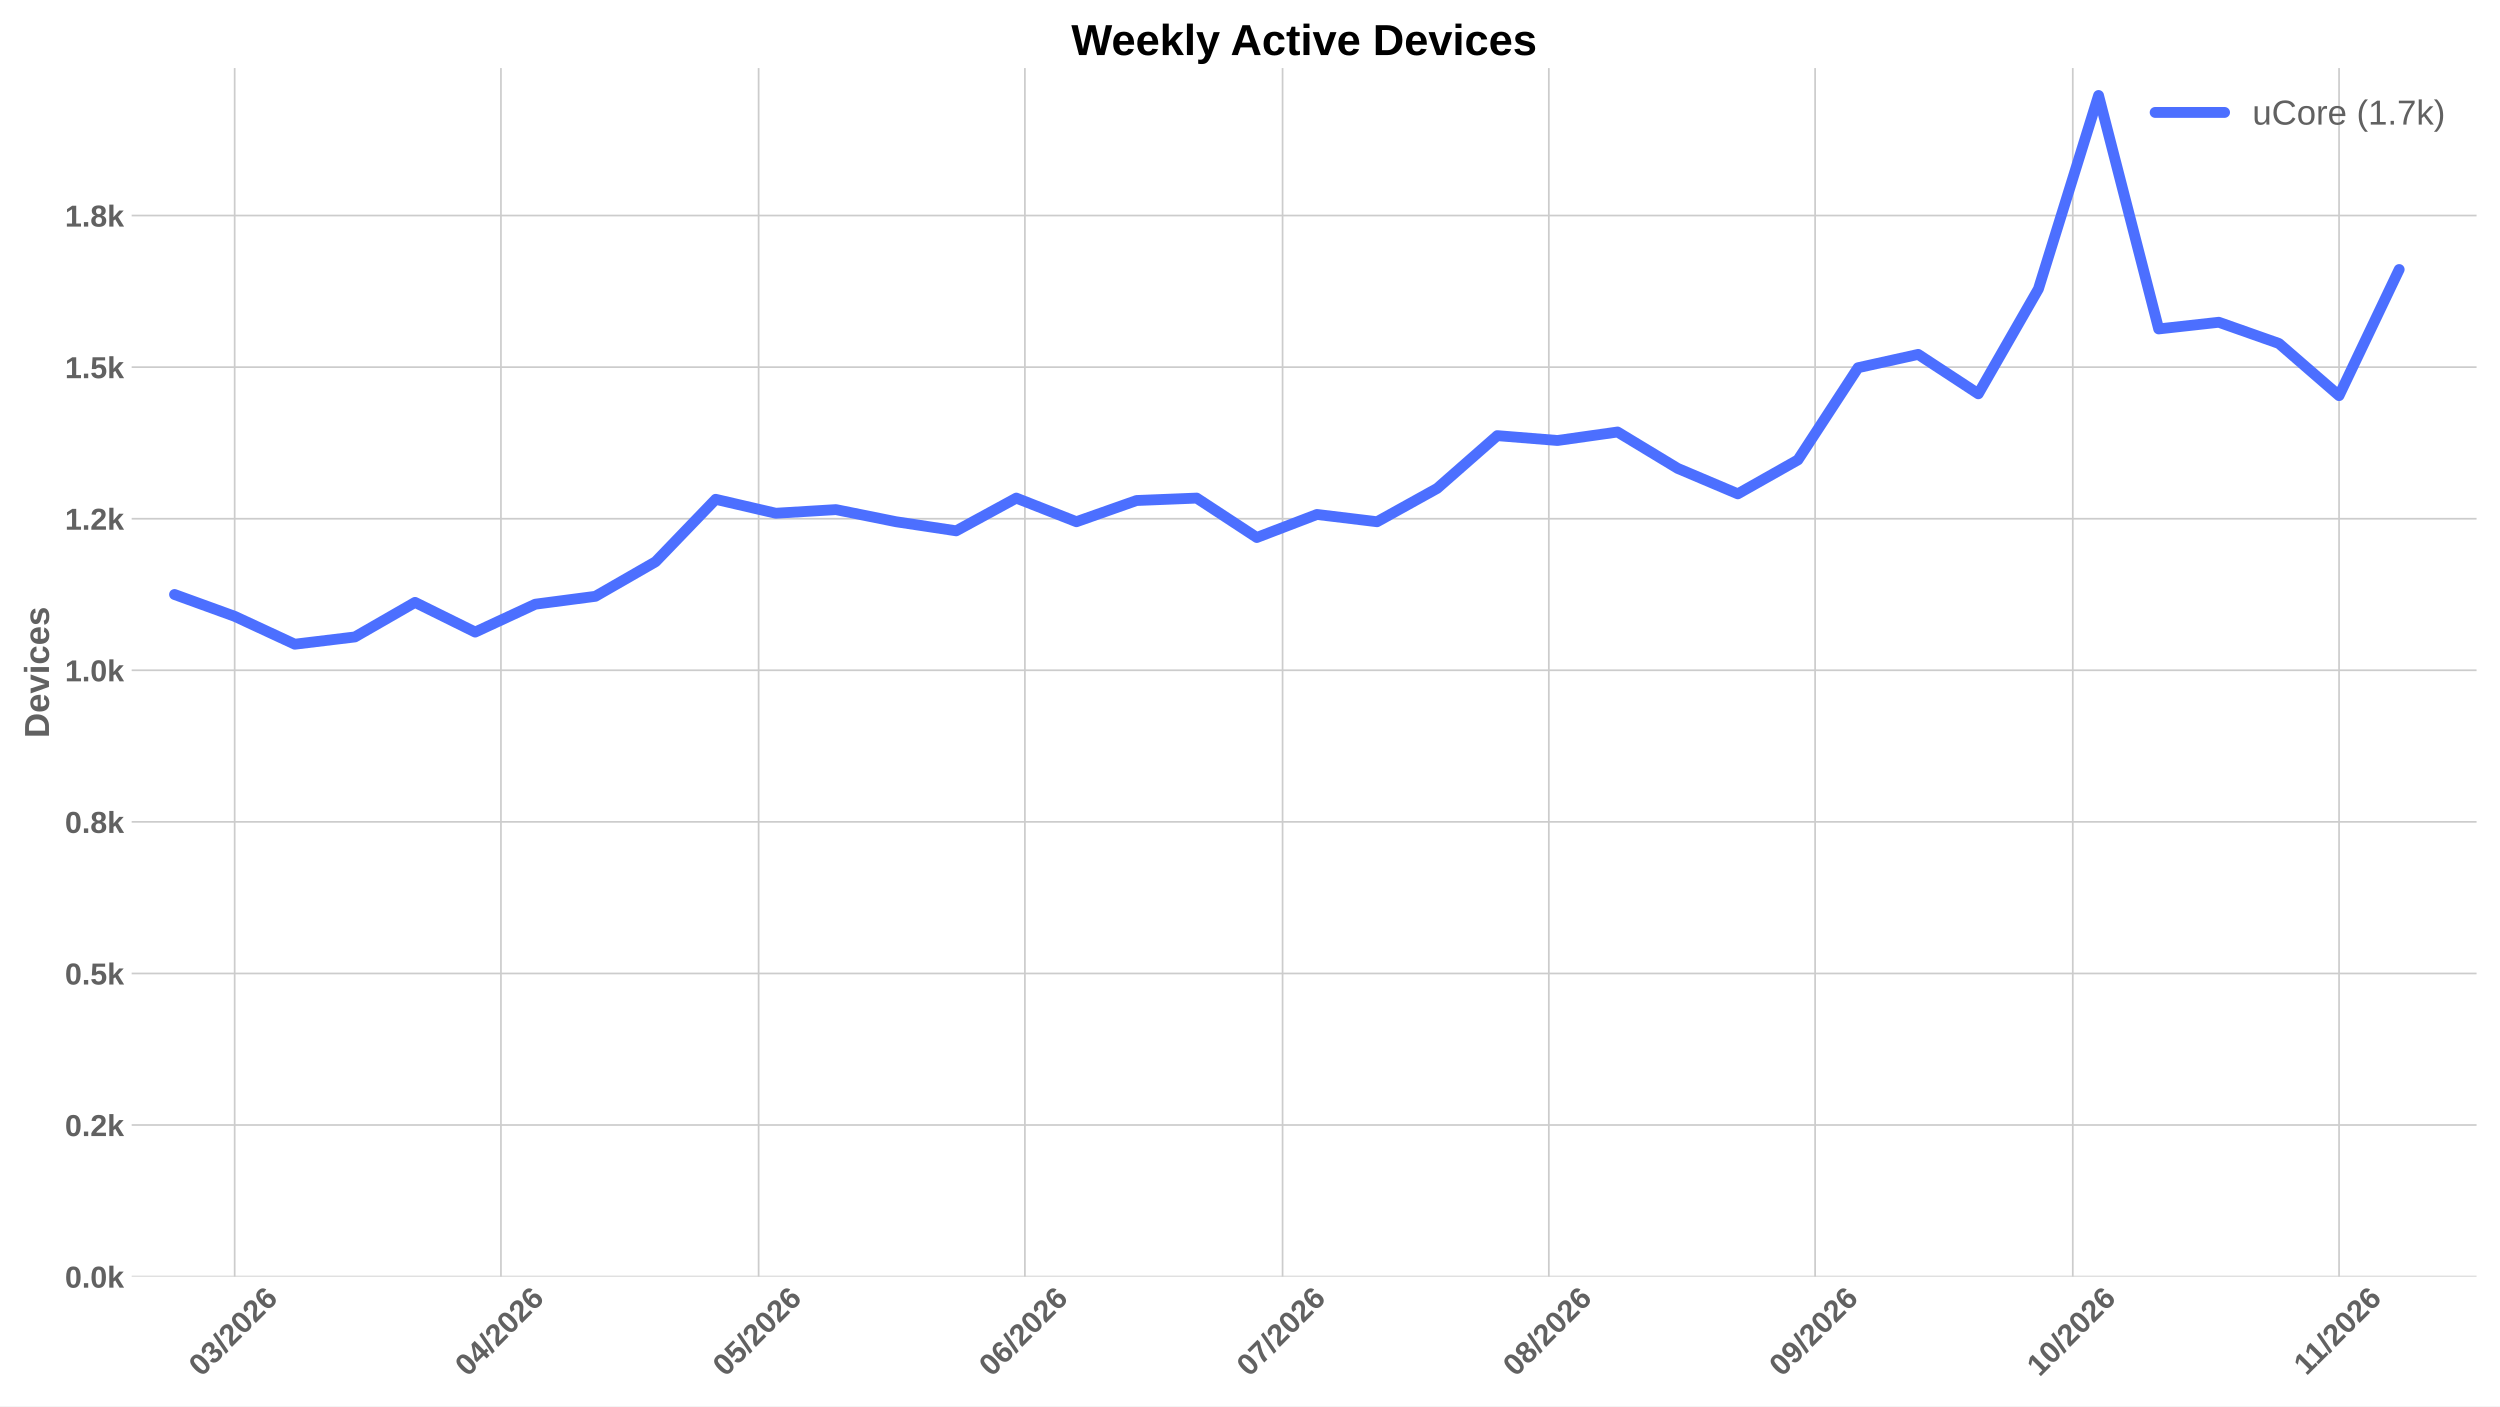
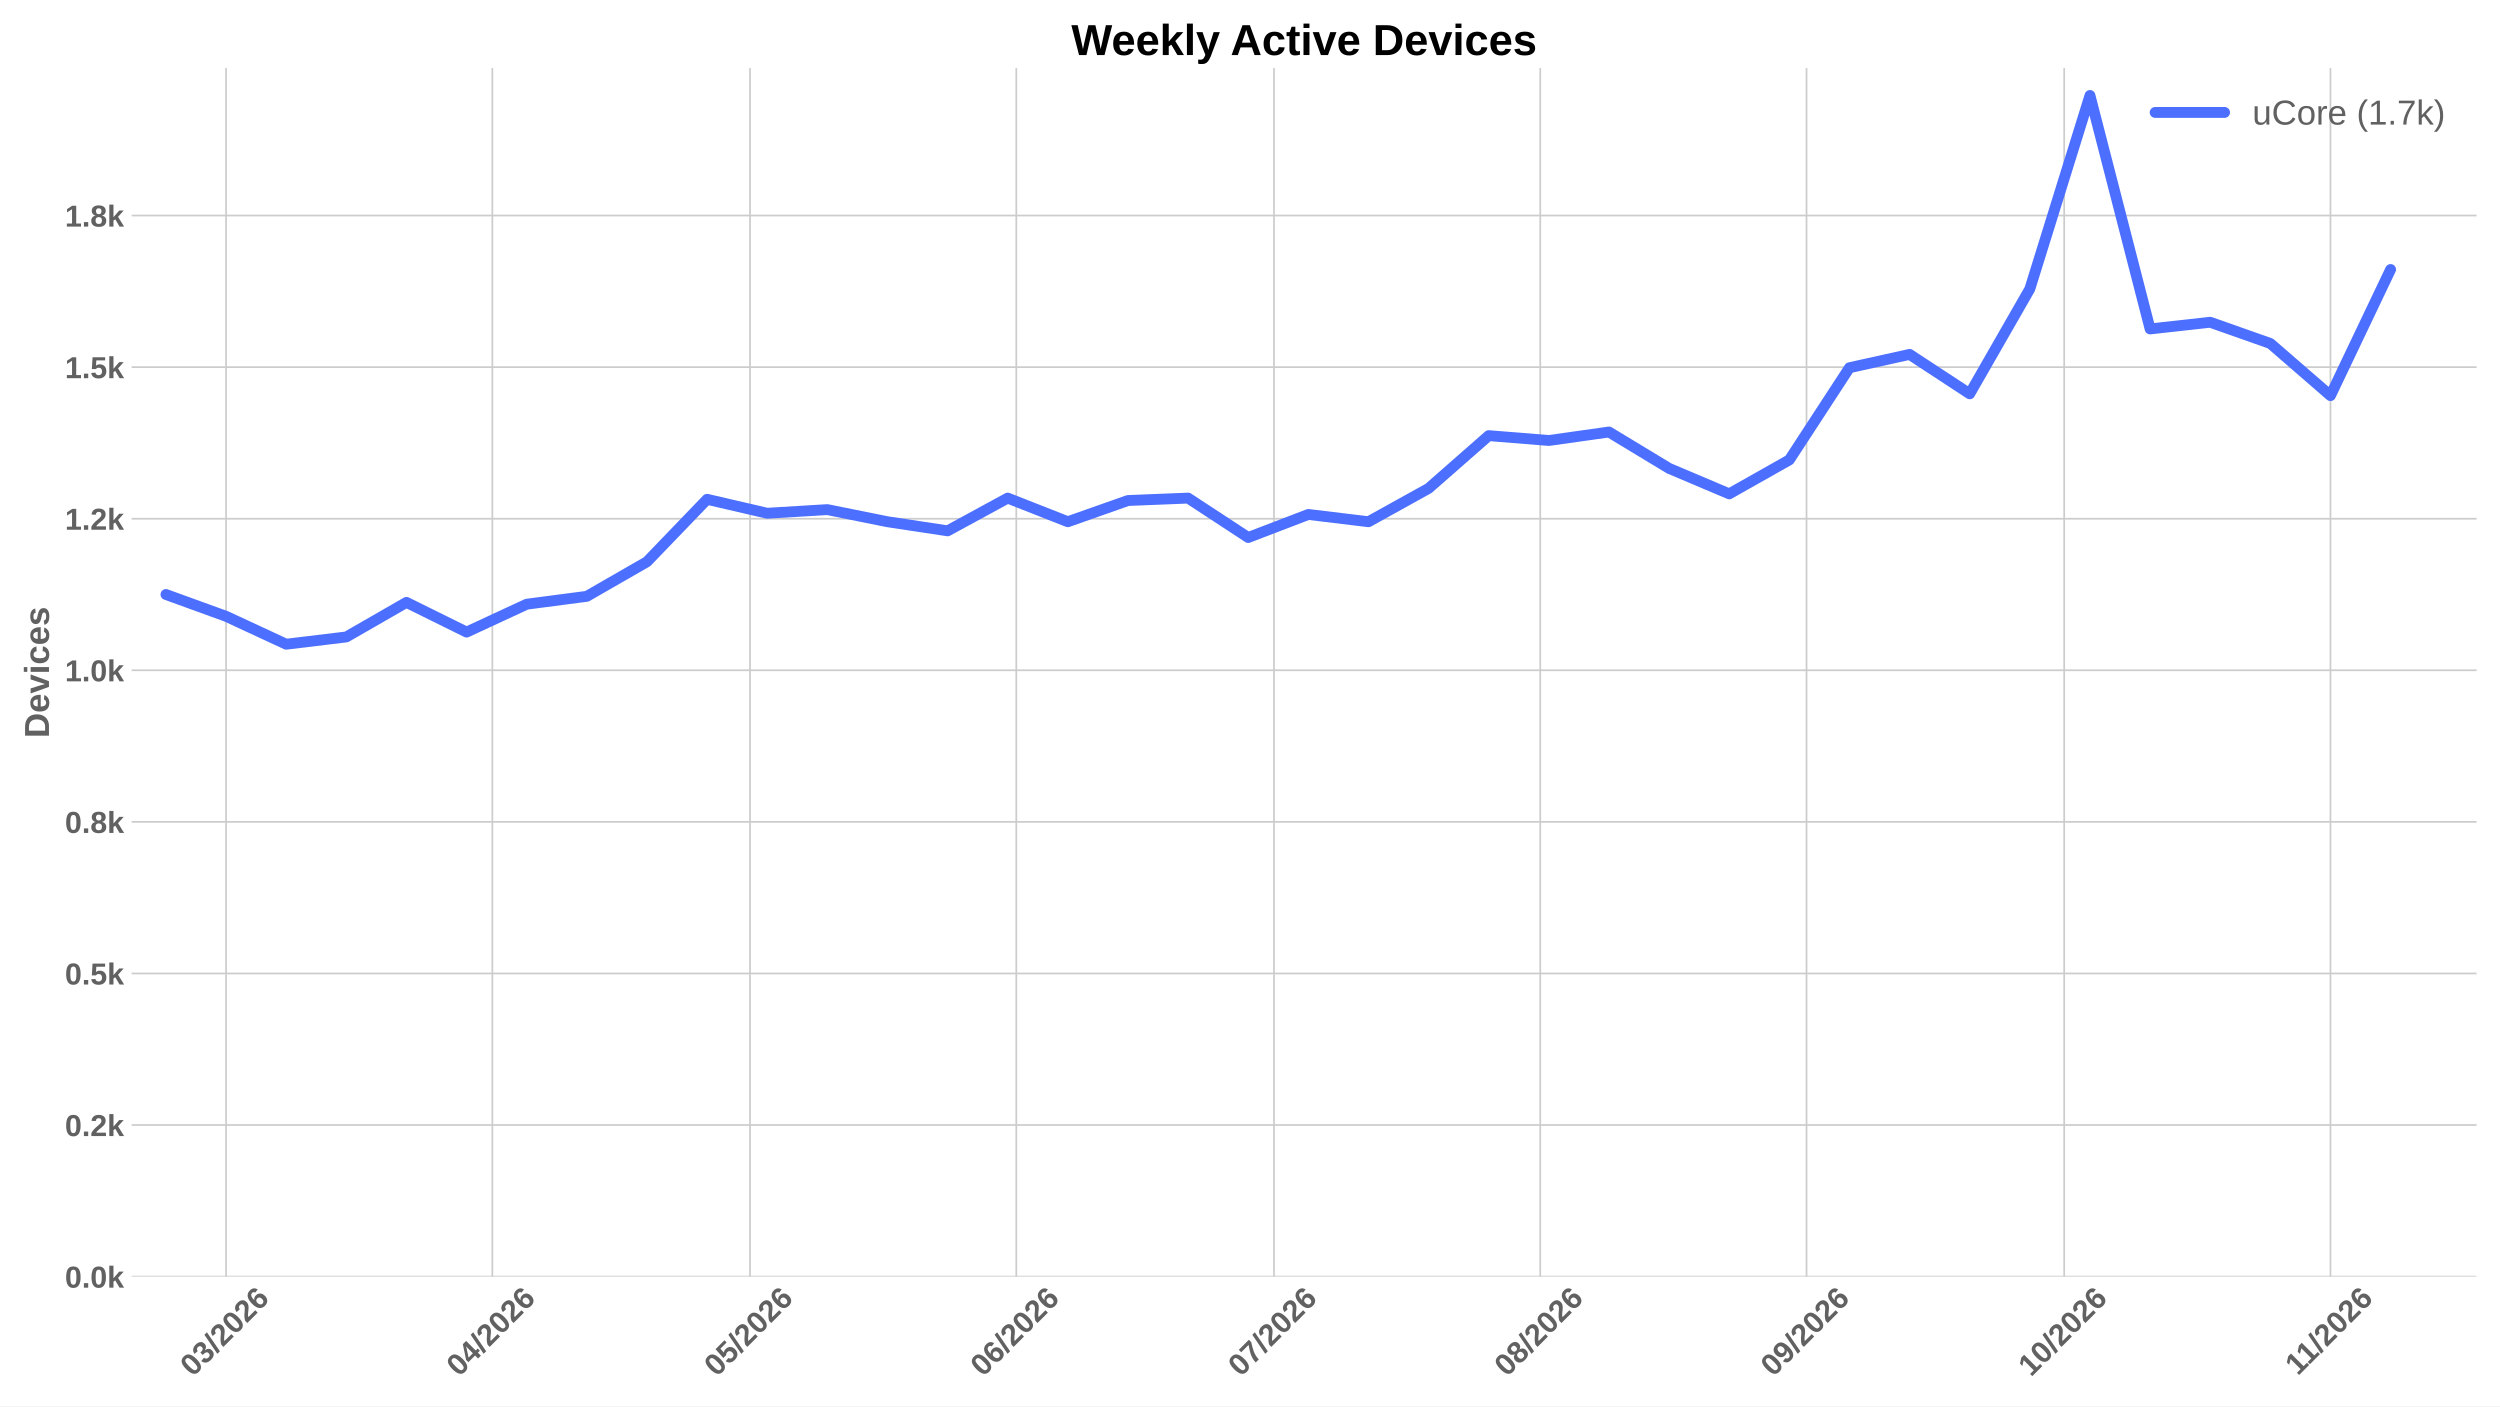
<svg xmlns="http://www.w3.org/2000/svg" xmlns:xlink="http://www.w3.org/1999/xlink" width="1152pt" height="648pt" viewBox="0 0 1152 648" version="1.1">
  <defs>
    <style type="text/css">*{stroke-linejoin: round; stroke-linecap: butt}</style>
  </defs>
  <g id="figure_1">
    <g id="patch_1">
      <path d="M 0 648  L 1152 648  L 1152 0  L 0 0  z " style="fill: #ffffff" />
    </g>
    <g id="axes_1">
      <g id="patch_2">
        <path d="M 60.676 588.262  L 1141.2 588.262  L 1141.2 31.361  L 60.676 31.361  z " style="fill: #ffffff" />
      </g>
      <g id="matplotlib.axis_1">
        <g id="xtick_1">
          <g id="line2d_1">
-             <path d="M 108.136 588.262  L 108.136 31.361  " clip-path="url(#paf63e23b90)" style="fill: none; stroke: #cccccc; stroke-width: 0.8; stroke-linecap: round" />
+             <path d="M 104.179 588.262  L 104.179 31.361  " clip-path="url(#pf7990b30cb)" style="fill: none; stroke: #cccccc; stroke-width: 0.8; stroke-linecap: round" />
          </g>
          <g id="line2d_2" />
          <g id="text_1">
-             <g style="fill: #616161" transform="translate(92.80748 634.7498) rotate(-45) scale(0.14 -0.14)">
+             <g style="fill: #616161" transform="translate(88.85046 634.7498) rotate(-45) scale(0.14 -0.14)">
              <defs>
                <path id="LiberationSans-Bold-13" d="M 3297 2203  Q 3297 1088 2914 512  Q 2531 -63 1766 -63  Q 253 -63 253 2203  Q 253 2994 418 3494  Q 584 3994 915 4231  Q 1247 4469 1791 4469  Q 2572 4469 2934 3903  Q 3297 3338 3297 2203  z M 2416 2203  Q 2416 2813 2356 3150  Q 2297 3488 2165 3634  Q 2034 3781 1784 3781  Q 1519 3781 1383 3632  Q 1247 3484 1189 3148  Q 1131 2813 1131 2203  Q 1131 1600 1192 1261  Q 1253 922 1386 775  Q 1519 628 1772 628  Q 2022 628 2158 783  Q 2294 938 2355 1278  Q 2416 1619 2416 2203  z " transform="scale(0.015625)" />
                <path id="LiberationSans-Bold-16" d="M 3328 1222  Q 3328 603 2922 265  Q 2516 -72 1766 -72  Q 1056 -72 637 254  Q 219 581 147 1197  L 1041 1275  Q 1125 641 1763 641  Q 2078 641 2253 797  Q 2428 953 2428 1275  Q 2428 1569 2215 1725  Q 2003 1881 1584 1881  L 1278 1881  L 1278 2591  L 1566 2591  Q 1944 2591 2134 2745  Q 2325 2900 2325 3188  Q 2325 3459 2173 3614  Q 2022 3769 1731 3769  Q 1459 3769 1292 3619  Q 1125 3469 1100 3194  L 222 3256  Q 291 3825 694 4147  Q 1097 4469 1747 4469  Q 2438 4469 2827 4158  Q 3216 3847 3216 3297  Q 3216 2884 2973 2618  Q 2731 2353 2275 2266  L 2275 2253  Q 2781 2194 3054 1920  Q 3328 1647 3328 1222  z " transform="scale(0.015625)" />
                <path id="LiberationSans-Bold-12" d="M 63 -128  L 972 4638  L 1716 4638  L 822 -128  L 63 -128  z " transform="scale(0.015625)" />
                <path id="LiberationSans-Bold-15" d="M 222 0  L 222 609  Q 394 988 711 1347  Q 1028 1706 1509 2097  Q 1972 2472 2158 2715  Q 2344 2959 2344 3194  Q 2344 3769 1766 3769  Q 1484 3769 1336 3617  Q 1188 3466 1144 3163  L 259 3213  Q 334 3825 717 4147  Q 1100 4469 1759 4469  Q 2472 4469 2853 4144  Q 3234 3819 3234 3231  Q 3234 2922 3112 2672  Q 2991 2422 2800 2211  Q 2609 2000 2376 1815  Q 2144 1631 1925 1456  Q 1706 1281 1526 1103  Q 1347 925 1259 722  L 3303 722  L 3303 0  L 222 0  z " transform="scale(0.015625)" />
                <path id="LiberationSans-Bold-19" d="M 3328 1441  Q 3328 738 2934 337  Q 2541 -63 1847 -63  Q 1069 -63 651 482  Q 234 1028 234 2100  Q 234 3278 657 3873  Q 1081 4469 1869 4469  Q 2428 4469 2751 4222  Q 3075 3975 3209 3456  L 2381 3341  Q 2263 3775 1850 3775  Q 1497 3775 1295 3422  Q 1094 3069 1094 2350  Q 1234 2584 1484 2709  Q 1734 2834 2050 2834  Q 2641 2834 2984 2459  Q 3328 2084 3328 1441  z M 2447 1416  Q 2447 1791 2273 1989  Q 2100 2188 1797 2188  Q 1506 2188 1331 2002  Q 1156 1816 1156 1509  Q 1156 1125 1339 873  Q 1522 622 1819 622  Q 2116 622 2281 833  Q 2447 1044 2447 1416  z " transform="scale(0.015625)" />
              </defs>
              <use xlink:href="#LiberationSans-Bold-13" />
              <use xlink:href="#LiberationSans-Bold-16" transform="translate(55.60938 0)" />
              <use xlink:href="#LiberationSans-Bold-12" transform="translate(111.2188 0)" />
              <use xlink:href="#LiberationSans-Bold-15" transform="translate(139 0)" />
              <use xlink:href="#LiberationSans-Bold-13" transform="translate(194.6094 0)" />
              <use xlink:href="#LiberationSans-Bold-15" transform="translate(250.2188 0)" />
              <use xlink:href="#LiberationSans-Bold-19" transform="translate(305.8281 0)" />
            </g>
          </g>
        </g>
        <g id="xtick_2">
          <g id="line2d_3">
-             <path d="M 230.833 588.262  L 230.833 31.361  " clip-path="url(#paf63e23b90)" style="fill: none; stroke: #cccccc; stroke-width: 0.8; stroke-linecap: round" />
+             <path d="M 226.876 588.262  L 226.876 31.361  " clip-path="url(#pf7990b30cb)" style="fill: none; stroke: #cccccc; stroke-width: 0.8; stroke-linecap: round" />
          </g>
          <g id="line2d_4" />
          <g id="text_2">
-             <g style="fill: #616161" transform="translate(215.5044 634.7498) rotate(-45) scale(0.14 -0.14)">
+             <g style="fill: #616161" transform="translate(211.5474 634.7498) rotate(-45) scale(0.14 -0.14)">
              <defs>
                <path id="LiberationSans-Bold-17" d="M 2938 897  L 2938 0  L 2100 0  L 2100 897  L 97 897  L 97 1556  L 1956 4403  L 2938 4403  L 2938 1550  L 3525 1550  L 3525 897  L 2938 897  z M 2100 2991  Q 2100 3159 2111 3356  Q 2122 3553 2128 3609  Q 2047 3434 1834 3103  L 813 1550  L 2100 1550  L 2100 2991  z " transform="scale(0.015625)" />
              </defs>
              <use xlink:href="#LiberationSans-Bold-13" />
              <use xlink:href="#LiberationSans-Bold-17" transform="translate(55.60938 0)" />
              <use xlink:href="#LiberationSans-Bold-12" transform="translate(111.2188 0)" />
              <use xlink:href="#LiberationSans-Bold-15" transform="translate(139 0)" />
              <use xlink:href="#LiberationSans-Bold-13" transform="translate(194.6094 0)" />
              <use xlink:href="#LiberationSans-Bold-15" transform="translate(250.2188 0)" />
              <use xlink:href="#LiberationSans-Bold-19" transform="translate(305.8281 0)" />
            </g>
          </g>
        </g>
        <g id="xtick_3">
          <g id="line2d_5">
-             <path d="M 349.572 588.262  L 349.572 31.361  " clip-path="url(#paf63e23b90)" style="fill: none; stroke: #cccccc; stroke-width: 0.8; stroke-linecap: round" />
+             <path d="M 345.615 588.262  L 345.615 31.361  " clip-path="url(#pf7990b30cb)" style="fill: none; stroke: #cccccc; stroke-width: 0.8; stroke-linecap: round" />
          </g>
          <g id="line2d_6" />
          <g id="text_3">
-             <g style="fill: #616161" transform="translate(334.2433 634.7498) rotate(-45) scale(0.14 -0.14)">
+             <g style="fill: #616161" transform="translate(330.2863 634.7498) rotate(-45) scale(0.14 -0.14)">
              <defs>
                <path id="LiberationSans-Bold-18" d="M 3381 1466  Q 3381 766 2945 351  Q 2509 -63 1750 -63  Q 1088 -63 689 235  Q 291 534 197 1100  L 1075 1172  Q 1144 891 1319 762  Q 1494 634 1759 634  Q 2088 634 2283 843  Q 2478 1053 2478 1447  Q 2478 1794 2293 2001  Q 2109 2209 1778 2209  Q 1413 2209 1181 1925  L 325 1925  L 478 4403  L 3125 4403  L 3125 3750  L 1275 3750  L 1203 2638  Q 1522 2919 2000 2919  Q 2628 2919 3004 2528  Q 3381 2138 3381 1466  z " transform="scale(0.015625)" />
              </defs>
              <use xlink:href="#LiberationSans-Bold-13" />
              <use xlink:href="#LiberationSans-Bold-18" transform="translate(55.60938 0)" />
              <use xlink:href="#LiberationSans-Bold-12" transform="translate(111.2188 0)" />
              <use xlink:href="#LiberationSans-Bold-15" transform="translate(139 0)" />
              <use xlink:href="#LiberationSans-Bold-13" transform="translate(194.6094 0)" />
              <use xlink:href="#LiberationSans-Bold-15" transform="translate(250.2188 0)" />
              <use xlink:href="#LiberationSans-Bold-19" transform="translate(305.8281 0)" />
            </g>
          </g>
        </g>
        <g id="xtick_4">
          <g id="line2d_7">
-             <path d="M 472.269 588.262  L 472.269 31.361  " clip-path="url(#paf63e23b90)" style="fill: none; stroke: #cccccc; stroke-width: 0.8; stroke-linecap: round" />
+             <path d="M 468.312 588.262  L 468.312 31.361  " clip-path="url(#pf7990b30cb)" style="fill: none; stroke: #cccccc; stroke-width: 0.8; stroke-linecap: round" />
          </g>
          <g id="line2d_8" />
          <g id="text_4">
-             <g style="fill: #616161" transform="translate(456.9402 634.7498) rotate(-45) scale(0.14 -0.14)">
+             <g style="fill: #616161" transform="translate(452.9832 634.7498) rotate(-45) scale(0.14 -0.14)">
              <use xlink:href="#LiberationSans-Bold-13" />
              <use xlink:href="#LiberationSans-Bold-19" transform="translate(55.60938 0)" />
              <use xlink:href="#LiberationSans-Bold-12" transform="translate(111.2188 0)" />
              <use xlink:href="#LiberationSans-Bold-15" transform="translate(139 0)" />
              <use xlink:href="#LiberationSans-Bold-13" transform="translate(194.6094 0)" />
              <use xlink:href="#LiberationSans-Bold-15" transform="translate(250.2188 0)" />
              <use xlink:href="#LiberationSans-Bold-19" transform="translate(305.8281 0)" />
            </g>
          </g>
        </g>
        <g id="xtick_5">
          <g id="line2d_9">
-             <path d="M 591.008 588.262  L 591.008 31.361  " clip-path="url(#paf63e23b90)" style="fill: none; stroke: #cccccc; stroke-width: 0.8; stroke-linecap: round" />
+             <path d="M 587.051 588.262  L 587.051 31.361  " clip-path="url(#pf7990b30cb)" style="fill: none; stroke: #cccccc; stroke-width: 0.8; stroke-linecap: round" />
          </g>
          <g id="line2d_10" />
          <g id="text_5">
-             <g style="fill: #616161" transform="translate(575.6792 634.7498) rotate(-45) scale(0.14 -0.14)">
+             <g style="fill: #616161" transform="translate(571.7222 634.7498) rotate(-45) scale(0.14 -0.14)">
              <defs>
                <path id="LiberationSans-Bold-1a" d="M 3278 3706  Q 2981 3238 2717 2797  Q 2453 2356 2256 1911  Q 2059 1466 1945 995  Q 1831 525 1831 0  L 916 0  Q 916 550 1059 1064  Q 1203 1578 1475 2111  Q 1747 2644 2463 3681  L 275 3681  L 275 4403  L 3278 4403  L 3278 3706  z " transform="scale(0.015625)" />
              </defs>
              <use xlink:href="#LiberationSans-Bold-13" />
              <use xlink:href="#LiberationSans-Bold-1a" transform="translate(55.60938 0)" />
              <use xlink:href="#LiberationSans-Bold-12" transform="translate(111.2188 0)" />
              <use xlink:href="#LiberationSans-Bold-15" transform="translate(139 0)" />
              <use xlink:href="#LiberationSans-Bold-13" transform="translate(194.6094 0)" />
              <use xlink:href="#LiberationSans-Bold-15" transform="translate(250.2188 0)" />
              <use xlink:href="#LiberationSans-Bold-19" transform="translate(305.8281 0)" />
            </g>
          </g>
        </g>
        <g id="xtick_6">
          <g id="line2d_11">
-             <path d="M 713.704 588.262  L 713.704 31.361  " clip-path="url(#paf63e23b90)" style="fill: none; stroke: #cccccc; stroke-width: 0.8; stroke-linecap: round" />
+             <path d="M 709.747 588.262  L 709.747 31.361  " clip-path="url(#pf7990b30cb)" style="fill: none; stroke: #cccccc; stroke-width: 0.8; stroke-linecap: round" />
          </g>
          <g id="line2d_12" />
          <g id="text_6">
-             <g style="fill: #616161" transform="translate(698.3761 634.7498) rotate(-45) scale(0.14 -0.14)">
+             <g style="fill: #616161" transform="translate(694.4191 634.7498) rotate(-45) scale(0.14 -0.14)">
              <defs>
                <path id="LiberationSans-Bold-1b" d="M 3363 1241  Q 3363 622 2953 279  Q 2544 -63 1784 -63  Q 1031 -63 617 278  Q 203 619 203 1234  Q 203 1656 447 1945  Q 691 2234 1100 2303  L 1100 2316  Q 744 2394 525 2669  Q 306 2944 306 3303  Q 306 3844 689 4156  Q 1072 4469 1772 4469  Q 2488 4469 2870 4164  Q 3253 3859 3253 3297  Q 3253 2938 3036 2666  Q 2819 2394 2453 2322  L 2453 2309  Q 2878 2241 3120 1961  Q 3363 1681 3363 1241  z M 2350 3250  Q 2350 3563 2206 3708  Q 2063 3853 1772 3853  Q 1203 3853 1203 3250  Q 1203 2619 1778 2619  Q 2066 2619 2208 2766  Q 2350 2913 2350 3250  z M 2453 1313  Q 2453 2003 1766 2003  Q 1447 2003 1276 1822  Q 1106 1641 1106 1300  Q 1106 913 1275 734  Q 1444 556 1791 556  Q 2131 556 2292 734  Q 2453 913 2453 1313  z " transform="scale(0.015625)" />
              </defs>
              <use xlink:href="#LiberationSans-Bold-13" />
              <use xlink:href="#LiberationSans-Bold-1b" transform="translate(55.60938 0)" />
              <use xlink:href="#LiberationSans-Bold-12" transform="translate(111.2188 0)" />
              <use xlink:href="#LiberationSans-Bold-15" transform="translate(139 0)" />
              <use xlink:href="#LiberationSans-Bold-13" transform="translate(194.6094 0)" />
              <use xlink:href="#LiberationSans-Bold-15" transform="translate(250.2188 0)" />
              <use xlink:href="#LiberationSans-Bold-19" transform="translate(305.8281 0)" />
            </g>
          </g>
        </g>
        <g id="xtick_7">
          <g id="line2d_13">
-             <path d="M 836.401 588.262  L 836.401 31.361  " clip-path="url(#paf63e23b90)" style="fill: none; stroke: #cccccc; stroke-width: 0.8; stroke-linecap: round" />
+             <path d="M 832.444 588.262  L 832.444 31.361  " clip-path="url(#pf7990b30cb)" style="fill: none; stroke: #cccccc; stroke-width: 0.8; stroke-linecap: round" />
          </g>
          <g id="line2d_14" />
          <g id="text_7">
-             <g style="fill: #616161" transform="translate(821.073 634.7498) rotate(-45) scale(0.14 -0.14)">
+             <g style="fill: #616161" transform="translate(817.116 634.7498) rotate(-45) scale(0.14 -0.14)">
              <defs>
                <path id="LiberationSans-Bold-1c" d="M 3322 2272  Q 3322 1100 2894 518  Q 2466 -63 1678 -63  Q 1097 -63 767 185  Q 438 434 300 972  L 1125 1088  Q 1247 628 1688 628  Q 2056 628 2254 981  Q 2453 1334 2459 2028  Q 2341 1794 2070 1661  Q 1800 1528 1488 1528  Q 906 1528 564 1923  Q 222 2319 222 2994  Q 222 3688 623 4078  Q 1025 4469 1759 4469  Q 2550 4469 2936 3920  Q 3322 3372 3322 2272  z M 2394 2888  Q 2394 3297 2214 3539  Q 2034 3781 1738 3781  Q 1447 3781 1280 3570  Q 1113 3359 1113 2988  Q 1113 2622 1278 2401  Q 1444 2181 1741 2181  Q 2022 2181 2208 2373  Q 2394 2566 2394 2888  z " transform="scale(0.015625)" />
              </defs>
              <use xlink:href="#LiberationSans-Bold-13" />
              <use xlink:href="#LiberationSans-Bold-1c" transform="translate(55.60938 0)" />
              <use xlink:href="#LiberationSans-Bold-12" transform="translate(111.2188 0)" />
              <use xlink:href="#LiberationSans-Bold-15" transform="translate(139 0)" />
              <use xlink:href="#LiberationSans-Bold-13" transform="translate(194.6094 0)" />
              <use xlink:href="#LiberationSans-Bold-15" transform="translate(250.2188 0)" />
              <use xlink:href="#LiberationSans-Bold-19" transform="translate(305.8281 0)" />
            </g>
          </g>
        </g>
        <g id="xtick_8">
          <g id="line2d_15">
-             <path d="M 955.14 588.262  L 955.14 31.361  " clip-path="url(#paf63e23b90)" style="fill: none; stroke: #cccccc; stroke-width: 0.8; stroke-linecap: round" />
+             <path d="M 951.183 588.262  L 951.183 31.361  " clip-path="url(#pf7990b30cb)" style="fill: none; stroke: #cccccc; stroke-width: 0.8; stroke-linecap: round" />
          </g>
          <g id="line2d_16" />
          <g id="text_8">
-             <g style="fill: #616161" transform="translate(939.8119 634.7498) rotate(-45) scale(0.14 -0.14)">
+             <g style="fill: #616161" transform="translate(935.8549 634.7498) rotate(-45) scale(0.14 -0.14)">
              <defs>
                <path id="LiberationSans-Bold-14" d="M 403 0  L 403 653  L 1494 653  L 1494 3656  L 438 2997  L 438 3688  L 1541 4403  L 2372 4403  L 2372 653  L 3381 653  L 3381 0  L 403 0  z " transform="scale(0.015625)" />
              </defs>
              <use xlink:href="#LiberationSans-Bold-14" />
              <use xlink:href="#LiberationSans-Bold-13" transform="translate(55.60938 0)" />
              <use xlink:href="#LiberationSans-Bold-12" transform="translate(111.2188 0)" />
              <use xlink:href="#LiberationSans-Bold-15" transform="translate(139 0)" />
              <use xlink:href="#LiberationSans-Bold-13" transform="translate(194.6094 0)" />
              <use xlink:href="#LiberationSans-Bold-15" transform="translate(250.2188 0)" />
              <use xlink:href="#LiberationSans-Bold-19" transform="translate(305.8281 0)" />
            </g>
          </g>
        </g>
        <g id="xtick_9">
          <g id="line2d_17">
-             <path d="M 1077.837 588.262  L 1077.837 31.361  " clip-path="url(#paf63e23b90)" style="fill: none; stroke: #cccccc; stroke-width: 0.8; stroke-linecap: round" />
+             <path d="M 1073.88 588.262  L 1073.88 31.361  " clip-path="url(#pf7990b30cb)" style="fill: none; stroke: #cccccc; stroke-width: 0.8; stroke-linecap: round" />
          </g>
          <g id="line2d_18" />
          <g id="text_9">
-             <g style="fill: #616161" transform="translate(1062.782 634.2038) rotate(-45) scale(0.14 -0.14)">
+             <g style="fill: #616161" transform="translate(1058.825 634.2038) rotate(-45) scale(0.14 -0.14)">
              <use xlink:href="#LiberationSans-Bold-14" />
              <use xlink:href="#LiberationSans-Bold-14" transform="translate(50.09375 0)" />
              <use xlink:href="#LiberationSans-Bold-12" transform="translate(105.7031 0)" />
              <use xlink:href="#LiberationSans-Bold-15" transform="translate(133.4844 0)" />
              <use xlink:href="#LiberationSans-Bold-13" transform="translate(189.0938 0)" />
              <use xlink:href="#LiberationSans-Bold-15" transform="translate(244.7031 0)" />
              <use xlink:href="#LiberationSans-Bold-19" transform="translate(300.3125 0)" />
            </g>
          </g>
        </g>
      </g>
      <g id="matplotlib.axis_2">
        <g id="ytick_1">
          <g id="line2d_19">
-             <path d="M 60.676 588.262  L 1141.2 588.262  " clip-path="url(#paf63e23b90)" style="fill: none; stroke: #cccccc; stroke-width: 0.8; stroke-linecap: round" />
+             <path d="M 60.676 588.262  L 1141.2 588.262  " clip-path="url(#pf7990b30cb)" style="fill: none; stroke: #cccccc; stroke-width: 0.8; stroke-linecap: round" />
          </g>
          <g id="line2d_20" />
          <g id="text_10">
            <g style="fill: #616161" transform="translate(29.93031 593.3584) scale(0.14 -0.14)">
              <defs>
                <path id="LiberationSans-Bold-11" d="M 434 0  L 434 953  L 1338 953  L 1338 0  L 434 0  z " transform="scale(0.015625)" />
                <path id="LiberationSans-Bold-4e" d="M 2606 0  L 1703 1531  L 1325 1269  L 1325 0  L 447 0  L 447 4638  L 1325 4638  L 1325 1981  L 2531 3381  L 3475 3381  L 2288 2063  L 3566 0  L 2606 0  z " transform="scale(0.015625)" />
              </defs>
              <use xlink:href="#LiberationSans-Bold-13" />
              <use xlink:href="#LiberationSans-Bold-11" transform="translate(55.60938 0)" />
              <use xlink:href="#LiberationSans-Bold-13" transform="translate(83.39062 0)" />
              <use xlink:href="#LiberationSans-Bold-4e" transform="translate(139 0)" />
            </g>
          </g>
        </g>
        <g id="ytick_2">
          <g id="line2d_21">
-             <path d="M 60.676 518.414  L 1141.2 518.414  " clip-path="url(#paf63e23b90)" style="fill: none; stroke: #cccccc; stroke-width: 0.8; stroke-linecap: round" />
+             <path d="M 60.676 518.414  L 1141.2 518.414  " clip-path="url(#pf7990b30cb)" style="fill: none; stroke: #cccccc; stroke-width: 0.8; stroke-linecap: round" />
          </g>
          <g id="line2d_22" />
          <g id="text_11">
            <g style="fill: #616161" transform="translate(29.93031 523.51) scale(0.14 -0.14)">
              <use xlink:href="#LiberationSans-Bold-13" />
              <use xlink:href="#LiberationSans-Bold-11" transform="translate(55.60938 0)" />
              <use xlink:href="#LiberationSans-Bold-15" transform="translate(83.39062 0)" />
              <use xlink:href="#LiberationSans-Bold-4e" transform="translate(139 0)" />
            </g>
          </g>
        </g>
        <g id="ytick_3">
          <g id="line2d_23">
-             <path d="M 60.676 448.565  L 1141.2 448.565  " clip-path="url(#paf63e23b90)" style="fill: none; stroke: #cccccc; stroke-width: 0.8; stroke-linecap: round" />
+             <path d="M 60.676 448.565  L 1141.2 448.565  " clip-path="url(#pf7990b30cb)" style="fill: none; stroke: #cccccc; stroke-width: 0.8; stroke-linecap: round" />
          </g>
          <g id="line2d_24" />
          <g id="text_12">
            <g style="fill: #616161" transform="translate(29.93031 453.6615) scale(0.14 -0.14)">
              <use xlink:href="#LiberationSans-Bold-13" />
              <use xlink:href="#LiberationSans-Bold-11" transform="translate(55.60938 0)" />
              <use xlink:href="#LiberationSans-Bold-18" transform="translate(83.39062 0)" />
              <use xlink:href="#LiberationSans-Bold-4e" transform="translate(139 0)" />
            </g>
          </g>
        </g>
        <g id="ytick_4">
          <g id="line2d_25">
-             <path d="M 60.676 378.717  L 1141.2 378.717  " clip-path="url(#paf63e23b90)" style="fill: none; stroke: #cccccc; stroke-width: 0.8; stroke-linecap: round" />
+             <path d="M 60.676 378.717  L 1141.2 378.717  " clip-path="url(#pf7990b30cb)" style="fill: none; stroke: #cccccc; stroke-width: 0.8; stroke-linecap: round" />
          </g>
          <g id="line2d_26" />
          <g id="text_13">
            <g style="fill: #616161" transform="translate(29.93031 383.8131) scale(0.14 -0.14)">
              <use xlink:href="#LiberationSans-Bold-13" />
              <use xlink:href="#LiberationSans-Bold-11" transform="translate(55.60938 0)" />
              <use xlink:href="#LiberationSans-Bold-1b" transform="translate(83.39062 0)" />
              <use xlink:href="#LiberationSans-Bold-4e" transform="translate(139 0)" />
            </g>
          </g>
        </g>
        <g id="ytick_5">
          <g id="line2d_27">
-             <path d="M 60.676 308.868  L 1141.2 308.868  " clip-path="url(#paf63e23b90)" style="fill: none; stroke: #cccccc; stroke-width: 0.8; stroke-linecap: round" />
+             <path d="M 60.676 308.868  L 1141.2 308.868  " clip-path="url(#pf7990b30cb)" style="fill: none; stroke: #cccccc; stroke-width: 0.8; stroke-linecap: round" />
          </g>
          <g id="line2d_28" />
          <g id="text_14">
            <g style="fill: #616161" transform="translate(29.93031 313.9646) scale(0.14 -0.14)">
              <use xlink:href="#LiberationSans-Bold-14" />
              <use xlink:href="#LiberationSans-Bold-11" transform="translate(55.60938 0)" />
              <use xlink:href="#LiberationSans-Bold-13" transform="translate(83.39062 0)" />
              <use xlink:href="#LiberationSans-Bold-4e" transform="translate(139 0)" />
            </g>
          </g>
        </g>
        <g id="ytick_6">
          <g id="line2d_29">
-             <path d="M 60.676 239.02  L 1141.2 239.02  " clip-path="url(#paf63e23b90)" style="fill: none; stroke: #cccccc; stroke-width: 0.8; stroke-linecap: round" />
+             <path d="M 60.676 239.02  L 1141.2 239.02  " clip-path="url(#pf7990b30cb)" style="fill: none; stroke: #cccccc; stroke-width: 0.8; stroke-linecap: round" />
          </g>
          <g id="line2d_30" />
          <g id="text_15">
            <g style="fill: #616161" transform="translate(29.93031 244.1162) scale(0.14 -0.14)">
              <use xlink:href="#LiberationSans-Bold-14" />
              <use xlink:href="#LiberationSans-Bold-11" transform="translate(55.60938 0)" />
              <use xlink:href="#LiberationSans-Bold-15" transform="translate(83.39062 0)" />
              <use xlink:href="#LiberationSans-Bold-4e" transform="translate(139 0)" />
            </g>
          </g>
        </g>
        <g id="ytick_7">
          <g id="line2d_31">
-             <path d="M 60.676 169.172  L 1141.2 169.172  " clip-path="url(#paf63e23b90)" style="fill: none; stroke: #cccccc; stroke-width: 0.8; stroke-linecap: round" />
+             <path d="M 60.676 169.172  L 1141.2 169.172  " clip-path="url(#pf7990b30cb)" style="fill: none; stroke: #cccccc; stroke-width: 0.8; stroke-linecap: round" />
          </g>
          <g id="line2d_32" />
          <g id="text_16">
            <g style="fill: #616161" transform="translate(29.93031 174.2677) scale(0.14 -0.14)">
              <use xlink:href="#LiberationSans-Bold-14" />
              <use xlink:href="#LiberationSans-Bold-11" transform="translate(55.60938 0)" />
              <use xlink:href="#LiberationSans-Bold-18" transform="translate(83.39062 0)" />
              <use xlink:href="#LiberationSans-Bold-4e" transform="translate(139 0)" />
            </g>
          </g>
        </g>
        <g id="ytick_8">
          <g id="line2d_33">
-             <path d="M 60.676 99.323  L 1141.2 99.323  " clip-path="url(#paf63e23b90)" style="fill: none; stroke: #cccccc; stroke-width: 0.8; stroke-linecap: round" />
+             <path d="M 60.676 99.323  L 1141.2 99.323  " clip-path="url(#pf7990b30cb)" style="fill: none; stroke: #cccccc; stroke-width: 0.8; stroke-linecap: round" />
          </g>
          <g id="line2d_34" />
          <g id="text_17">
            <g style="fill: #616161" transform="translate(29.93031 104.4193) scale(0.14 -0.14)">
              <use xlink:href="#LiberationSans-Bold-14" />
              <use xlink:href="#LiberationSans-Bold-11" transform="translate(55.60938 0)" />
              <use xlink:href="#LiberationSans-Bold-1b" transform="translate(83.39062 0)" />
              <use xlink:href="#LiberationSans-Bold-4e" transform="translate(139 0)" />
            </g>
          </g>
        </g>
        <g id="text_18">
          <g style="fill: #616161" transform="translate(22.56312 340.0552) rotate(-90) scale(0.16 -0.16)">
            <defs>
              <path id="LiberationSans-Bold-27" d="M 4353 2234  Q 4353 1553 4086 1045  Q 3819 538 3330 269  Q 2841 0 2209 0  L 428 0  L 428 4403  L 2022 4403  Q 3134 4403 3743 3842  Q 4353 3281 4353 2234  z M 3425 2234  Q 3425 2944 3056 3317  Q 2688 3691 2003 3691  L 1350 3691  L 1350 713  L 2131 713  Q 2725 713 3075 1122  Q 3425 1531 3425 2234  z " transform="scale(0.015625)" />
              <path id="LiberationSans-Bold-48" d="M 1831 -63  Q 1069 -63 659 389  Q 250 841 250 1706  Q 250 2544 665 2994  Q 1081 3444 1844 3444  Q 2572 3444 2956 2961  Q 3341 2478 3341 1547  L 3341 1522  L 1172 1522  Q 1172 1028 1355 776  Q 1538 525 1875 525  Q 2341 525 2463 928  L 3291 856  Q 2931 -63 1831 -63  z M 1831 2891  Q 1522 2891 1355 2675  Q 1188 2459 1178 2072  L 2491 2072  Q 2466 2481 2294 2686  Q 2122 2891 1831 2891  z " transform="scale(0.015625)" />
              <path id="LiberationSans-Bold-59" d="M 2284 0  L 1234 0  L 25 3381  L 953 3381  L 1544 1491  Q 1591 1334 1766 709  Q 1797 838 1894 1159  Q 1991 1481 2613 3381  L 3531 3381  L 2284 0  z " transform="scale(0.015625)" />
              <path id="LiberationSans-Bold-4c" d="M 447 3991  L 447 4638  L 1325 4638  L 1325 3991  L 447 3991  z M 447 0  L 447 3381  L 1325 3381  L 1325 0  L 447 0  z " transform="scale(0.015625)" />
              <path id="LiberationSans-Bold-46" d="M 1856 -63  Q 1088 -63 669 395  Q 250 853 250 1672  Q 250 2509 672 2976  Q 1094 3444 1869 3444  Q 2466 3444 2856 3144  Q 3247 2844 3347 2316  L 2463 2272  Q 2425 2531 2275 2686  Q 2125 2841 1850 2841  Q 1172 2841 1172 1706  Q 1172 538 1863 538  Q 2113 538 2281 695  Q 2450 853 2491 1166  L 3372 1125  Q 3325 778 3123 506  Q 2922 234 2594 85  Q 2266 -63 1856 -63  z " transform="scale(0.015625)" />
              <path id="LiberationSans-Bold-56" d="M 3297 988  Q 3297 497 2895 217  Q 2494 -63 1784 -63  Q 1088 -63 717 157  Q 347 378 225 844  L 997 959  Q 1063 719 1223 619  Q 1384 519 1784 519  Q 2153 519 2322 612  Q 2491 706 2491 906  Q 2491 1069 2355 1164  Q 2219 1259 1894 1325  Q 1150 1472 890 1598  Q 631 1725 495 1926  Q 359 2128 359 2422  Q 359 2906 732 3176  Q 1106 3447 1791 3447  Q 2394 3447 2761 3212  Q 3128 2978 3219 2534  L 2441 2453  Q 2403 2659 2256 2761  Q 2109 2863 1791 2863  Q 1478 2863 1322 2783  Q 1166 2703 1166 2516  Q 1166 2369 1286 2283  Q 1406 2197 1691 2141  Q 2088 2059 2395 1973  Q 2703 1888 2889 1769  Q 3075 1650 3186 1464  Q 3297 1278 3297 988  z " transform="scale(0.015625)" />
            </defs>
            <use xlink:href="#LiberationSans-Bold-27" />
            <use xlink:href="#LiberationSans-Bold-48" transform="translate(72.21875 0)" />
            <use xlink:href="#LiberationSans-Bold-59" transform="translate(127.8281 0)" />
            <use xlink:href="#LiberationSans-Bold-4c" transform="translate(183.4375 0)" />
            <use xlink:href="#LiberationSans-Bold-46" transform="translate(211.2188 0)" />
            <use xlink:href="#LiberationSans-Bold-48" transform="translate(266.8281 0)" />
            <use xlink:href="#LiberationSans-Bold-56" transform="translate(322.4375 0)" />
          </g>
        </g>
      </g>
      <g id="line2d_35">
-         <path d="M 80.43 273.944  L 108.136 284.002  L 135.842 296.855  L 163.547 293.502  L 191.253 277.576  L 218.959 291.267  L 246.665 278.415  L 274.37 274.782  L 302.076 258.857  L 329.782 230.079  L 357.488 236.505  L 385.193 234.829  L 412.899 240.417  L 440.605 244.608  L 468.311 229.521  L 496.016 240.417  L 523.722 230.638  L 551.428 229.521  L 579.134 247.681  L 606.839 237.064  L 634.545 240.417  L 662.251 225.05  L 689.957 200.743  L 717.662 202.978  L 745.368 199.067  L 773.074 215.83  L 800.78 227.565  L 828.485 211.919  L 856.191 169.451  L 883.897 163.304  L 911.603 181.465  L 939.308 133.13  L 967.014 44.003  L 994.72 151.57  L 1022.426 148.496  L 1050.131 158.275  L 1077.837 182.303  L 1105.543 124.189  " clip-path="url(#paf63e23b90)" style="fill: none; stroke: #4c6fff; stroke-width: 5; stroke-linecap: round" />
+         <path d="M 76.473 273.944  L 104.179 284.002  L 131.885 296.855  L 159.59 293.502  L 187.296 277.576  L 215.002 291.267  L 242.708 278.415  L 270.413 274.782  L 298.119 258.857  L 325.825 230.079  L 353.531 236.505  L 381.236 234.829  L 408.942 240.417  L 436.648 244.608  L 464.354 229.521  L 492.059 240.417  L 519.765 230.638  L 547.471 229.521  L 575.177 247.681  L 602.882 237.064  L 630.588 240.417  L 658.294 225.05  L 686 200.743  L 713.705 202.978  L 741.411 199.067  L 769.117 215.83  L 796.823 227.565  L 824.528 211.919  L 852.234 169.451  L 879.94 163.304  L 907.646 181.465  L 935.351 133.13  L 963.057 44.003  L 990.763 151.57  L 1018.469 148.496  L 1046.174 158.275  L 1073.88 182.303  L 1101.586 124.189  " clip-path="url(#pf7990b30cb)" style="fill: none; stroke: #4c6fff; stroke-width: 5; stroke-linecap: round" />
      </g>
      <g id="patch_3">
        <path d="M 60.676 588.262  L 60.676 31.361  " style="fill: none" />
      </g>
      <g id="patch_4">
        <path d="M 1141.2 588.262  L 1141.2 31.361  " style="fill: none" />
      </g>
      <g id="patch_5">
        <path d="M 60.676 588.262  L 1141.2 588.262  " style="fill: none" />
      </g>
      <g id="patch_6">
        <path d="M 60.676 31.361  L 1141.2 31.361  " style="fill: none" />
      </g>
      <g id="text_19">
        <g transform="translate(493.655 25.36055) scale(0.2 -0.2)">
          <defs>
            <path id="LiberationSans-Bold-3a" d="M 4897 0  L 3803 0  L 3206 2547  Q 3097 2997 3022 3488  Q 2947 3078 2900 2864  Q 2853 2650 2234 0  L 1141 0  L 6 4403  L 941 4403  L 1578 1559  L 1722 872  Q 1809 1306 1892 1701  Q 1975 2097 2516 4403  L 3547 4403  L 4103 2059  Q 4169 1797 4325 872  L 4403 1234  L 4569 1953  L 5100 4403  L 6034 4403  L 4897 0  z " transform="scale(0.015625)" />
            <path id="LiberationSans-Bold-4f" d="M 447 0  L 447 4638  L 1325 4638  L 1325 0  L 447 0  z " transform="scale(0.015625)" />
            <path id="LiberationSans-Bold-5c" d="M 884 -1328  Q 569 -1328 331 -1288  L 331 -663  Q 497 -688 634 -688  Q 822 -688 945 -628  Q 1069 -569 1167 -431  Q 1266 -294 1388 34  L 50 3381  L 978 3381  L 1509 1797  Q 1634 1456 1825 753  L 1903 1050  L 2106 1784  L 2606 3381  L 3525 3381  L 2188 -178  Q 1919 -828 1630 -1078  Q 1341 -1328 884 -1328  z " transform="scale(0.015625)" />
            <path id="LiberationSans-Bold-3" transform="scale(0.015625)" />
            <path id="LiberationSans-Bold-24" d="M 3541 0  L 3150 1125  L 1472 1125  L 1081 0  L 159 0  L 1766 4403  L 2853 4403  L 4453 0  L 3541 0  z M 2309 3725  L 2291 3656  Q 2259 3544 2215 3400  Q 2172 3256 1678 1819  L 2944 1819  L 2509 3084  L 2375 3509  L 2309 3725  z " transform="scale(0.015625)" />
            <path id="LiberationSans-Bold-57" d="M 1313 -56  Q 925 -56 715 155  Q 506 366 506 794  L 506 2788  L 78 2788  L 78 3381  L 550 3381  L 825 4175  L 1375 4175  L 1375 3381  L 2016 3381  L 2016 2788  L 1375 2788  L 1375 1031  Q 1375 784 1469 667  Q 1563 550 1759 550  Q 1863 550 2053 594  L 2053 50  Q 1728 -56 1313 -56  z " transform="scale(0.015625)" />
          </defs>
          <use xlink:href="#LiberationSans-Bold-3a" />
          <use xlink:href="#LiberationSans-Bold-48" transform="translate(92.57812 0)" />
          <use xlink:href="#LiberationSans-Bold-48" transform="translate(148.1875 0)" />
          <use xlink:href="#LiberationSans-Bold-4e" transform="translate(203.7969 0)" />
          <use xlink:href="#LiberationSans-Bold-4f" transform="translate(259.4062 0)" />
          <use xlink:href="#LiberationSans-Bold-5c" transform="translate(287.1875 0)" />
          <use xlink:href="#LiberationSans-Bold-3" transform="translate(342.7969 0)" />
          <use xlink:href="#LiberationSans-Bold-24" transform="translate(366.875 0)" />
          <use xlink:href="#LiberationSans-Bold-46" transform="translate(439.0938 0)" />
          <use xlink:href="#LiberationSans-Bold-57" transform="translate(494.7031 0)" />
          <use xlink:href="#LiberationSans-Bold-4c" transform="translate(528 0)" />
          <use xlink:href="#LiberationSans-Bold-59" transform="translate(555.7812 0)" />
          <use xlink:href="#LiberationSans-Bold-48" transform="translate(611.3906 0)" />
          <use xlink:href="#LiberationSans-Bold-3" transform="translate(667 0)" />
          <use xlink:href="#LiberationSans-Bold-27" transform="translate(694.7812 0)" />
          <use xlink:href="#LiberationSans-Bold-48" transform="translate(767 0)" />
          <use xlink:href="#LiberationSans-Bold-59" transform="translate(822.6094 0)" />
          <use xlink:href="#LiberationSans-Bold-4c" transform="translate(878.2188 0)" />
          <use xlink:href="#LiberationSans-Bold-46" transform="translate(906 0)" />
          <use xlink:href="#LiberationSans-Bold-48" transform="translate(961.6094 0)" />
          <use xlink:href="#LiberationSans-Bold-56" transform="translate(1017.219 0)" />
        </g>
      </g>
      <g id="legend_1">
        <g id="line2d_36">
          <path d="M 993.085 51.809  L 1009.085 51.809  L 1025.085 51.809  " style="fill: none; stroke: #4c6fff; stroke-width: 5; stroke-linecap: round" />
        </g>
        <g id="text_20">
          <g style="fill: #616161" transform="translate(1037.885 57.40898) scale(0.16 -0.16)">
            <defs>
              <path id="LiberationSans-58" d="M 981 3381  L 981 1238  Q 981 903 1047 718  Q 1113 534 1256 453  Q 1400 372 1678 372  Q 2084 372 2318 650  Q 2553 928 2553 1422  L 2553 3381  L 3116 3381  L 3116 722  Q 3116 131 3134 0  L 2603 0  Q 2600 16 2597 84  Q 2594 153 2589 242  Q 2584 331 2578 578  L 2569 578  Q 2375 228 2120 82  Q 1866 -63 1488 -63  Q 931 -63 673 214  Q 416 491 416 1128  L 416 3381  L 981 3381  z " transform="scale(0.015625)" />
              <path id="LiberationSans-26" d="M 2475 3981  Q 1744 3981 1337 3511  Q 931 3041 931 2222  Q 931 1413 1354 920  Q 1778 428 2500 428  Q 3425 428 3891 1344  L 4378 1100  Q 4106 531 3614 234  Q 3122 -63 2472 -63  Q 1806 -63 1320 214  Q 834 491 579 1005  Q 325 1519 325 2222  Q 325 3275 894 3872  Q 1463 4469 2469 4469  Q 3172 4469 3644 4194  Q 4116 3919 4338 3378  L 3772 3191  Q 3619 3575 3280 3778  Q 2941 3981 2475 3981  z " transform="scale(0.015625)" />
              <path id="LiberationSans-52" d="M 3291 1694  Q 3291 806 2900 371  Q 2509 -63 1766 -63  Q 1025 -63 647 389  Q 269 841 269 1694  Q 269 3444 1784 3444  Q 2559 3444 2925 3017  Q 3291 2591 3291 1694  z M 2700 1694  Q 2700 2394 2492 2711  Q 2284 3028 1794 3028  Q 1300 3028 1079 2704  Q 859 2381 859 1694  Q 859 1025 1076 689  Q 1294 353 1759 353  Q 2266 353 2483 678  Q 2700 1003 2700 1694  z " transform="scale(0.015625)" />
              <path id="LiberationSans-55" d="M 444 0  L 444 2594  Q 444 2950 425 3381  L 956 3381  Q 981 2806 981 2691  L 994 2691  Q 1128 3125 1303 3284  Q 1478 3444 1797 3444  Q 1909 3444 2025 3413  L 2025 2897  Q 1913 2928 1725 2928  Q 1375 2928 1190 2626  Q 1006 2325 1006 1763  L 1006 0  L 444 0  z " transform="scale(0.015625)" />
              <path id="LiberationSans-48" d="M 863 1572  Q 863 991 1103 675  Q 1344 359 1806 359  Q 2172 359 2392 506  Q 2613 653 2691 878  L 3184 738  Q 2881 -63 1806 -63  Q 1056 -63 664 384  Q 272 831 272 1713  Q 272 2550 664 2997  Q 1056 3444 1784 3444  Q 3275 3444 3275 1647  L 3275 1572  L 863 1572  z M 2694 2003  Q 2647 2538 2422 2783  Q 2197 3028 1775 3028  Q 1366 3028 1127 2754  Q 888 2481 869 2003  L 2694 2003  z " transform="scale(0.015625)" />
              <path id="LiberationSans-3" transform="scale(0.015625)" />
              <path id="LiberationSans-b" d="M 397 1663  Q 397 2566 680 3284  Q 963 4003 1550 4638  L 2094 4638  Q 1509 3988 1236 3256  Q 963 2525 963 1656  Q 963 791 1233 62  Q 1503 -666 2094 -1325  L 1550 -1325  Q 959 -688 678 32  Q 397 753 397 1650  L 397 1663  z " transform="scale(0.015625)" />
              <path id="LiberationSans-14" d="M 488 0  L 488 478  L 1609 478  L 1609 3866  L 616 3156  L 616 3688  L 1656 4403  L 2175 4403  L 2175 478  L 3247 478  L 3247 0  L 488 0  z " transform="scale(0.015625)" />
              <path id="LiberationSans-11" d="M 584 0  L 584 684  L 1194 684  L 1194 0  L 584 0  z " transform="scale(0.015625)" />
              <path id="LiberationSans-1a" d="M 3238 3947  Q 2563 2916 2284 2331  Q 2006 1747 1867 1178  Q 1728 609 1728 0  L 1141 0  Q 1141 844 1498 1776  Q 1856 2709 2694 3925  L 328 3925  L 328 4403  L 3238 4403  L 3238 3947  z " transform="scale(0.015625)" />
              <path id="LiberationSans-4e" d="M 2550 0  L 1406 1544  L 994 1203  L 994 0  L 431 0  L 431 4638  L 994 4638  L 994 1741  L 2478 3381  L 3138 3381  L 1766 1928  L 3209 0  L 2550 0  z " transform="scale(0.015625)" />
              <path id="LiberationSans-c" d="M 1734 1650  Q 1734 747 1451 28  Q 1169 -691 581 -1325  L 38 -1325  Q 625 -669 897 57  Q 1169 784 1169 1656  Q 1169 2528 895 3256  Q 622 3984 38 4638  L 581 4638  Q 1172 4000 1453 3279  Q 1734 2559 1734 1663  L 1734 1650  z " transform="scale(0.015625)" />
            </defs>
            <use xlink:href="#LiberationSans-58" />
            <use xlink:href="#LiberationSans-26" transform="translate(55.60938 0)" />
            <use xlink:href="#LiberationSans-52" transform="translate(127.8281 0)" />
            <use xlink:href="#LiberationSans-55" transform="translate(183.4375 0)" />
            <use xlink:href="#LiberationSans-48" transform="translate(216.7344 0)" />
            <use xlink:href="#LiberationSans-3" transform="translate(272.3438 0)" />
            <use xlink:href="#LiberationSans-b" transform="translate(300.125 0)" />
            <use xlink:href="#LiberationSans-14" transform="translate(333.4219 0)" />
            <use xlink:href="#LiberationSans-11" transform="translate(389.0312 0)" />
            <use xlink:href="#LiberationSans-1a" transform="translate(416.8125 0)" />
            <use xlink:href="#LiberationSans-4e" transform="translate(472.4219 0)" />
            <use xlink:href="#LiberationSans-c" transform="translate(522.4219 0)" />
          </g>
        </g>
      </g>
    </g>
  </g>
  <defs>
-     <clipPath id="paf63e23b90">
+     <clipPath id="pf7990b30cb">
      <rect x="60.676" y="31.361" width="1080.524" height="556.902" />
    </clipPath>
  </defs>
</svg>
